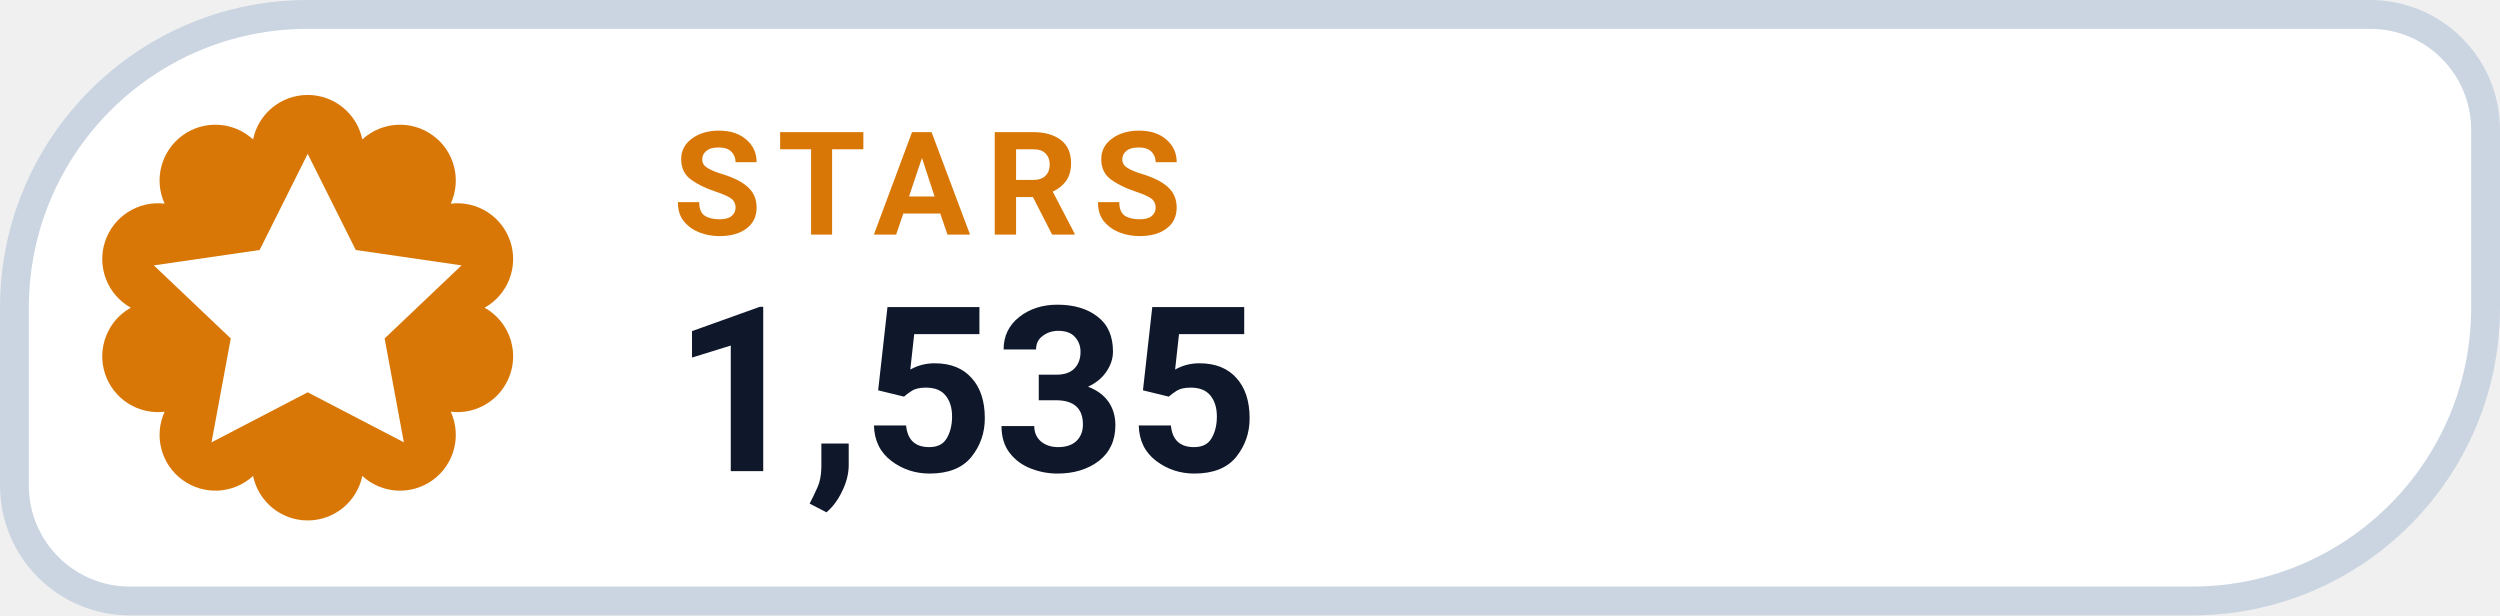
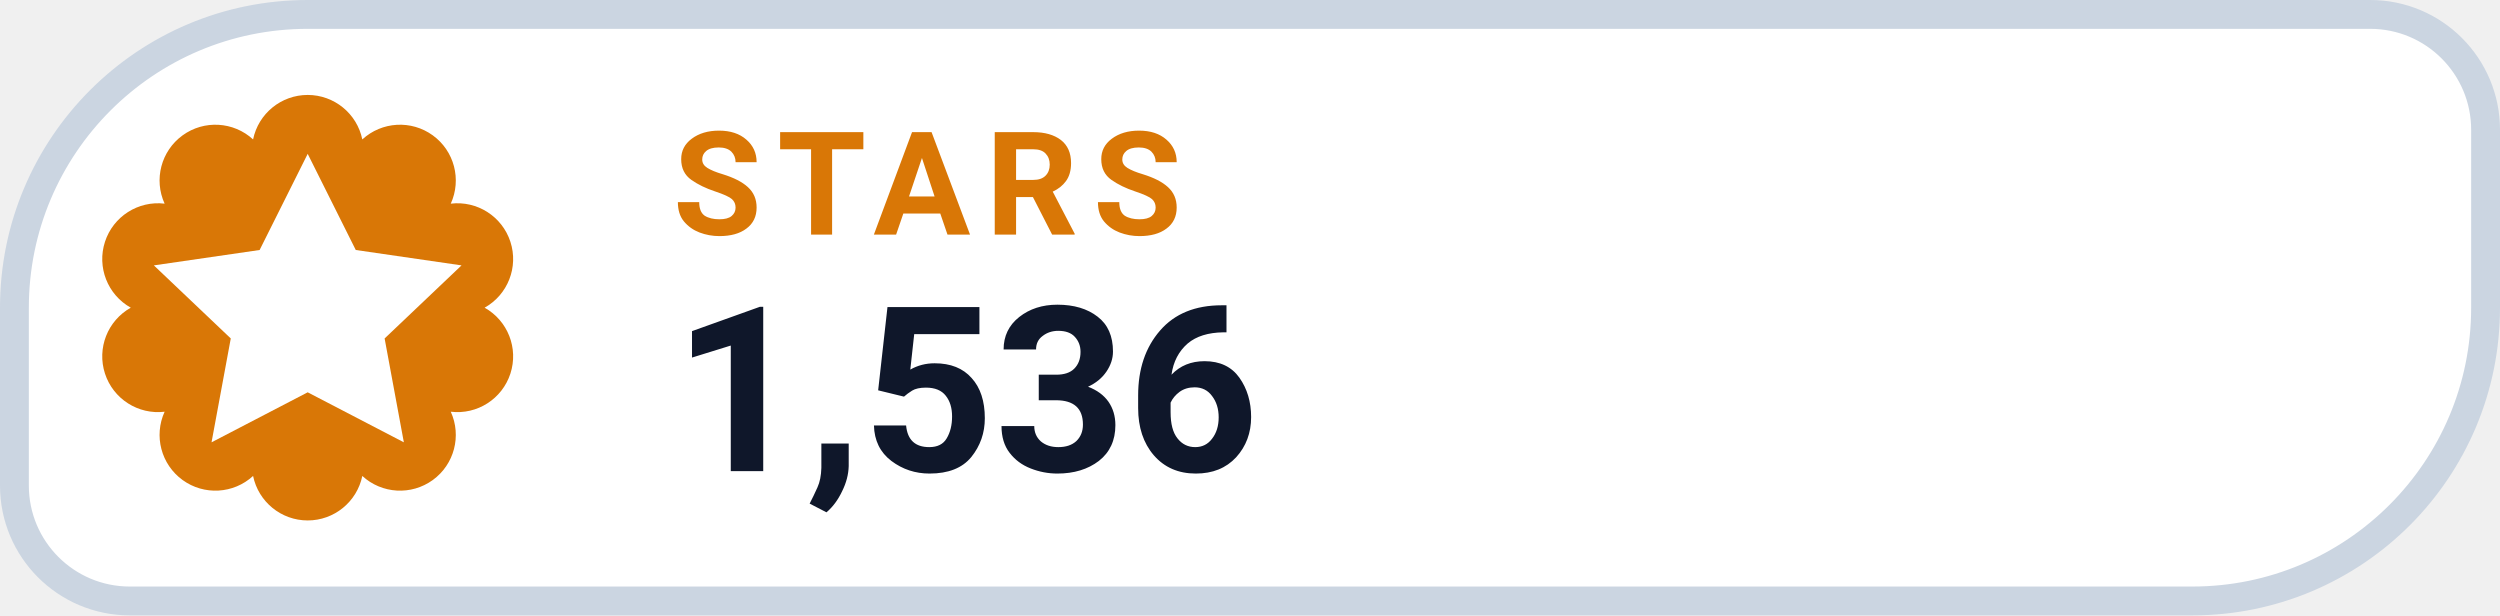
- <svg xmlns="http://www.w3.org/2000/svg" width="130" height="32" viewBox="0 0 130 32" role="img" aria-label="STARS 1,535">
+ <svg xmlns="http://www.w3.org/2000/svg" width="130" height="32" viewBox="0 0 130 32" role="img" aria-label="STARS 1,536">
  <path d="M 16.00 0.75 H 123.25 A 6.00 6.00 0 0 1 129.25 6.75 V 16.00 A 15.25 15.25 0 0 1 114.00 31.25 H 6.75 A 6.00 6.00 0 0 1 0.75 25.25 V 16.00 A 15.25 15.25 0 0 1 16.00 0.75 Z" fill="#FFFFFF" stroke="#CBD5E1" stroke-width="1.5" />
  <path d="M 13.16 7.25 A 2.90 2.90 0 0 1 18.84 7.25 A 2.90 2.90 0 0 1 23.44 10.59 A 2.90 2.90 0 0 1 25.20 16.00 A 2.90 2.90 0 0 1 23.44 21.41 A 2.90 2.90 0 0 1 18.84 24.75 A 2.90 2.90 0 0 1 13.16 24.75 A 2.90 2.90 0 0 1 8.56 21.41 A 2.90 2.90 0 0 1 6.80 16.00 A 2.90 2.90 0 0 1 8.56 10.59 A 2.90 2.90 0 0 1 13.16 7.25 Z" fill="#D97706" />
  <g transform="translate(16 16)" style="color:#FFFFFF;">
    <path d="M0 -8 l2.5 5 5.5 .8 -4 3.8 1 5.4 -5 -2.6 -5 2.6 1 -5.4 -4 -3.8 5.5 -.8 Z" fill="currentColor" />
  </g>
  <text x="35" y="12.2" fill="#D97706" font-family="-apple-system,BlinkMacSystemFont,'Segoe UI',Roboto,Helvetica,Arial,sans-serif" font-size="7.5" font-weight="700" letter-spacing=".8">STARS</text>
-   <text x="35" y="24.5" fill="#0F172A" font-family="-apple-system,BlinkMacSystemFont,'Segoe UI',Roboto,Helvetica,Arial,sans-serif" font-size="12" font-weight="750">1,535</text>
+   <text x="35" y="24.5" fill="#0F172A" font-family="-apple-system,BlinkMacSystemFont,'Segoe UI',Roboto,Helvetica,Arial,sans-serif" font-size="12" font-weight="750">1,536</text>
</svg>
